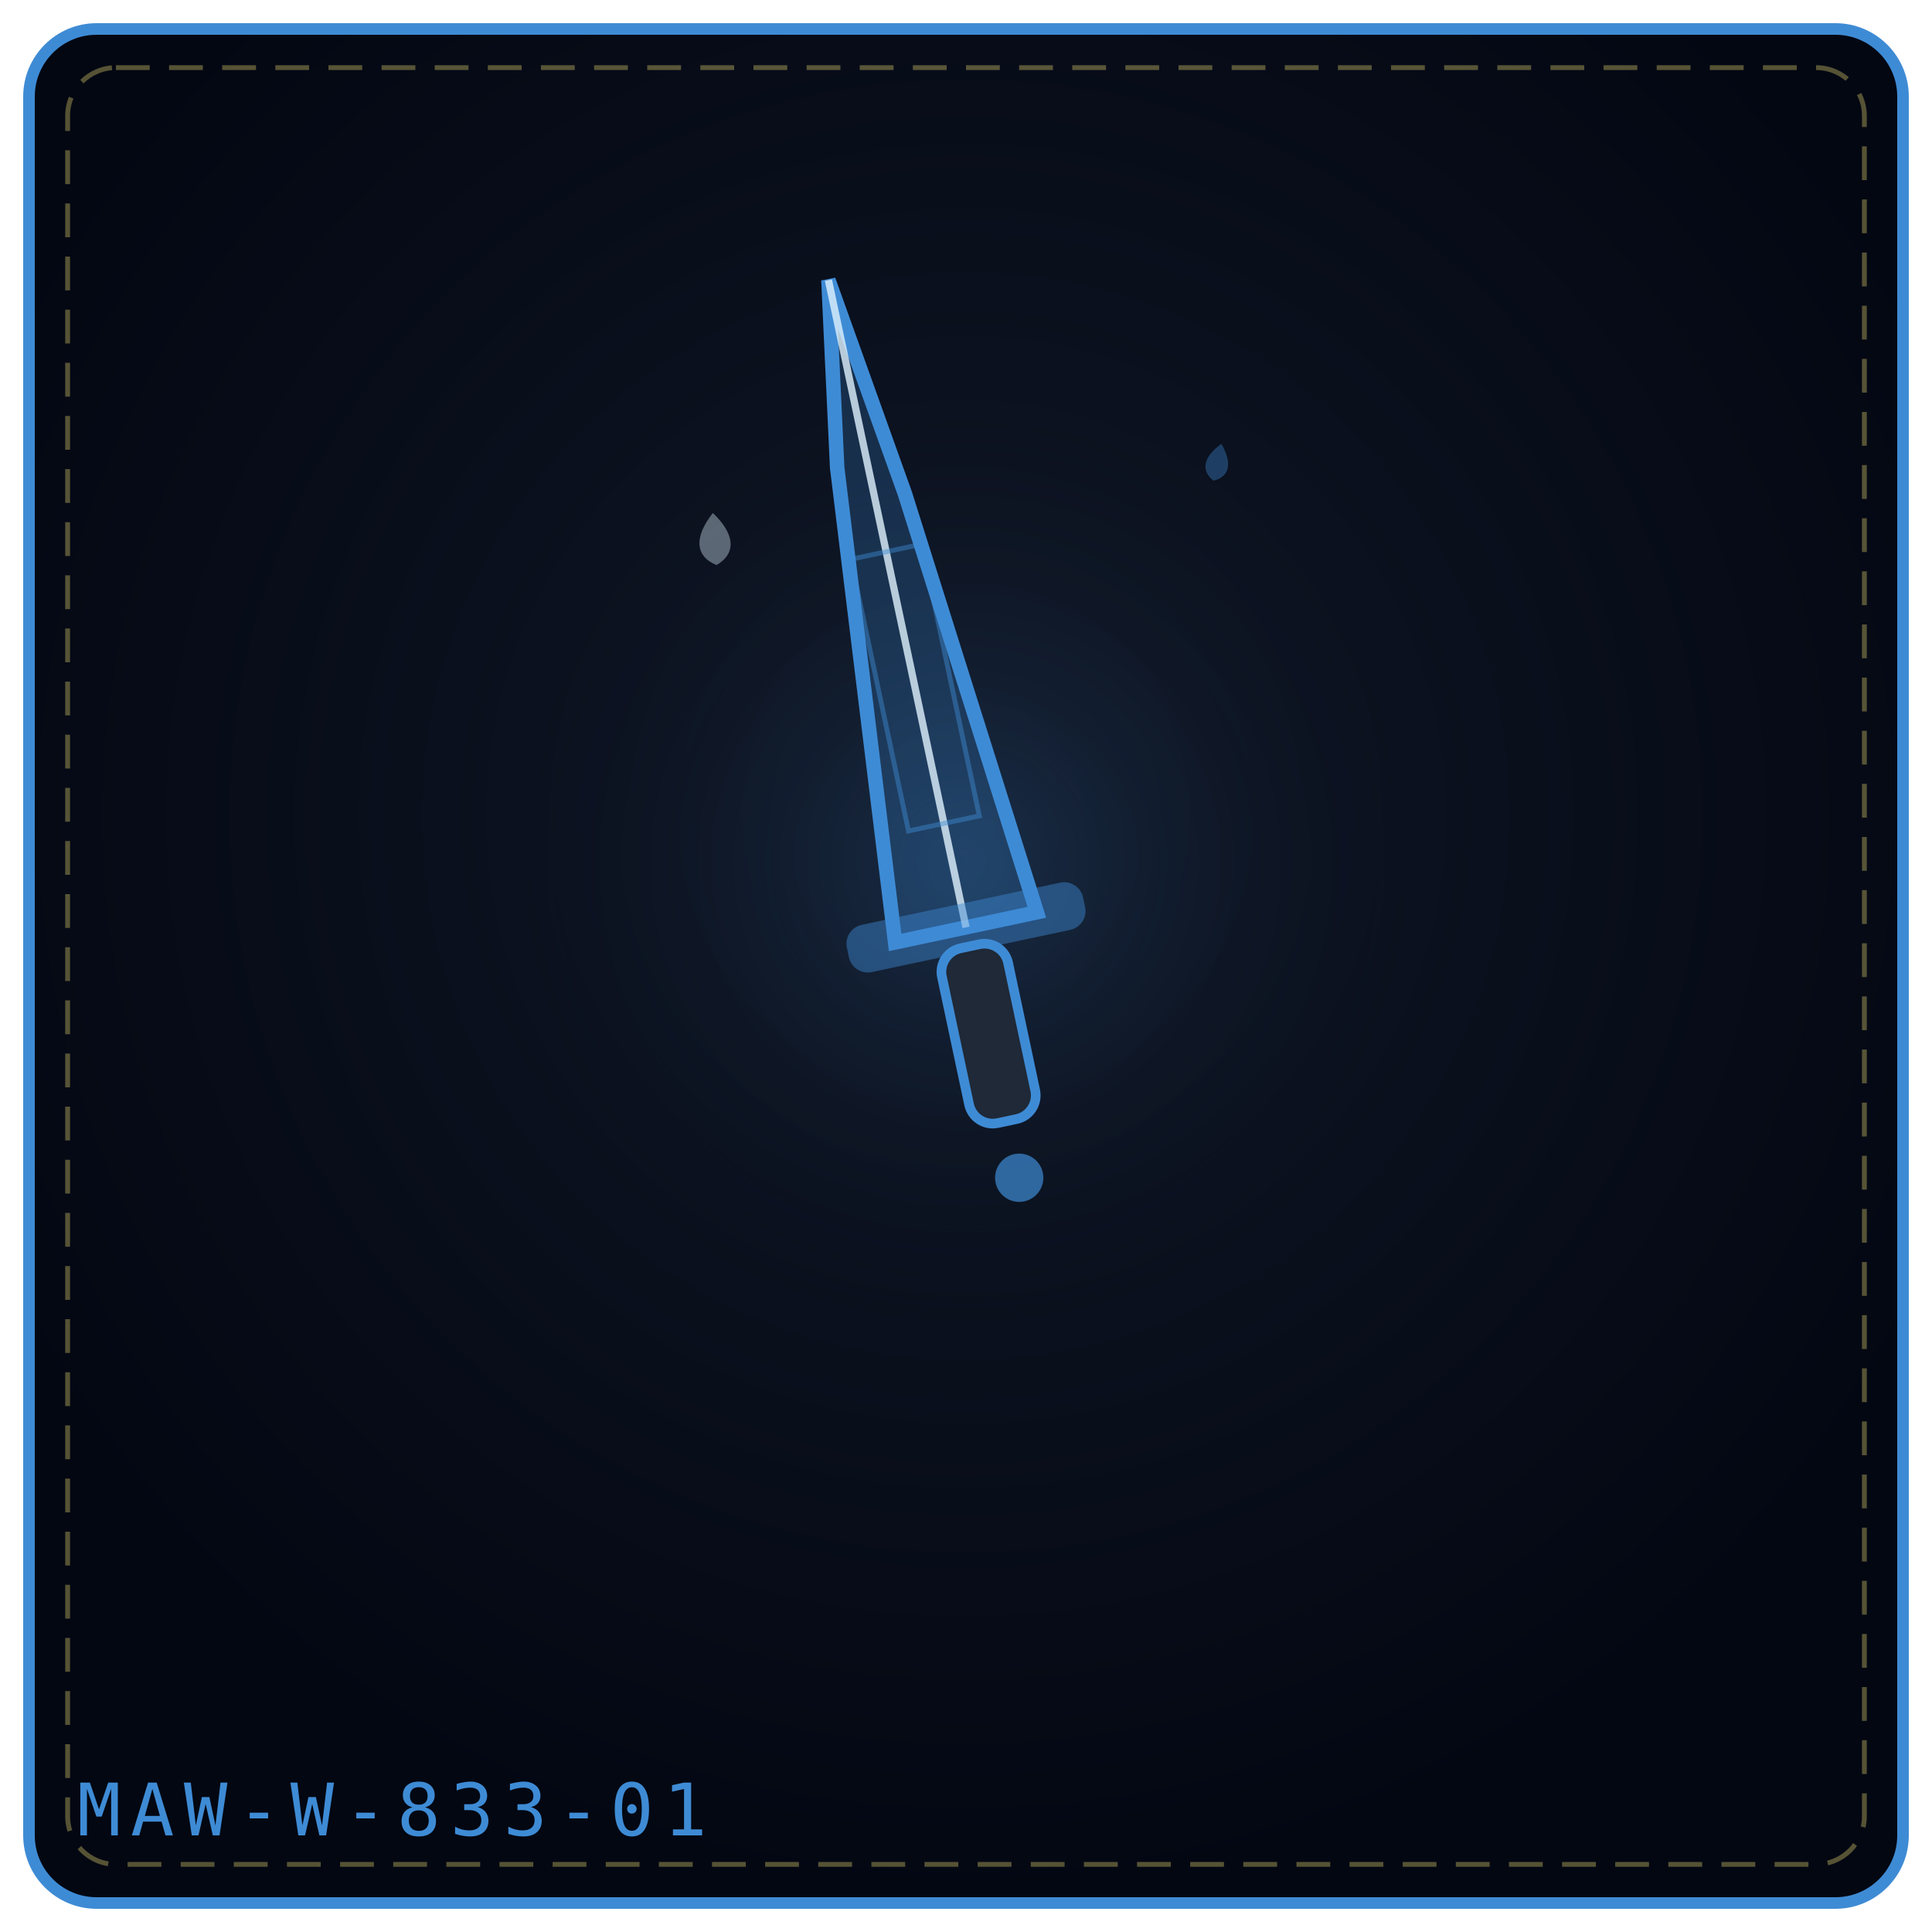
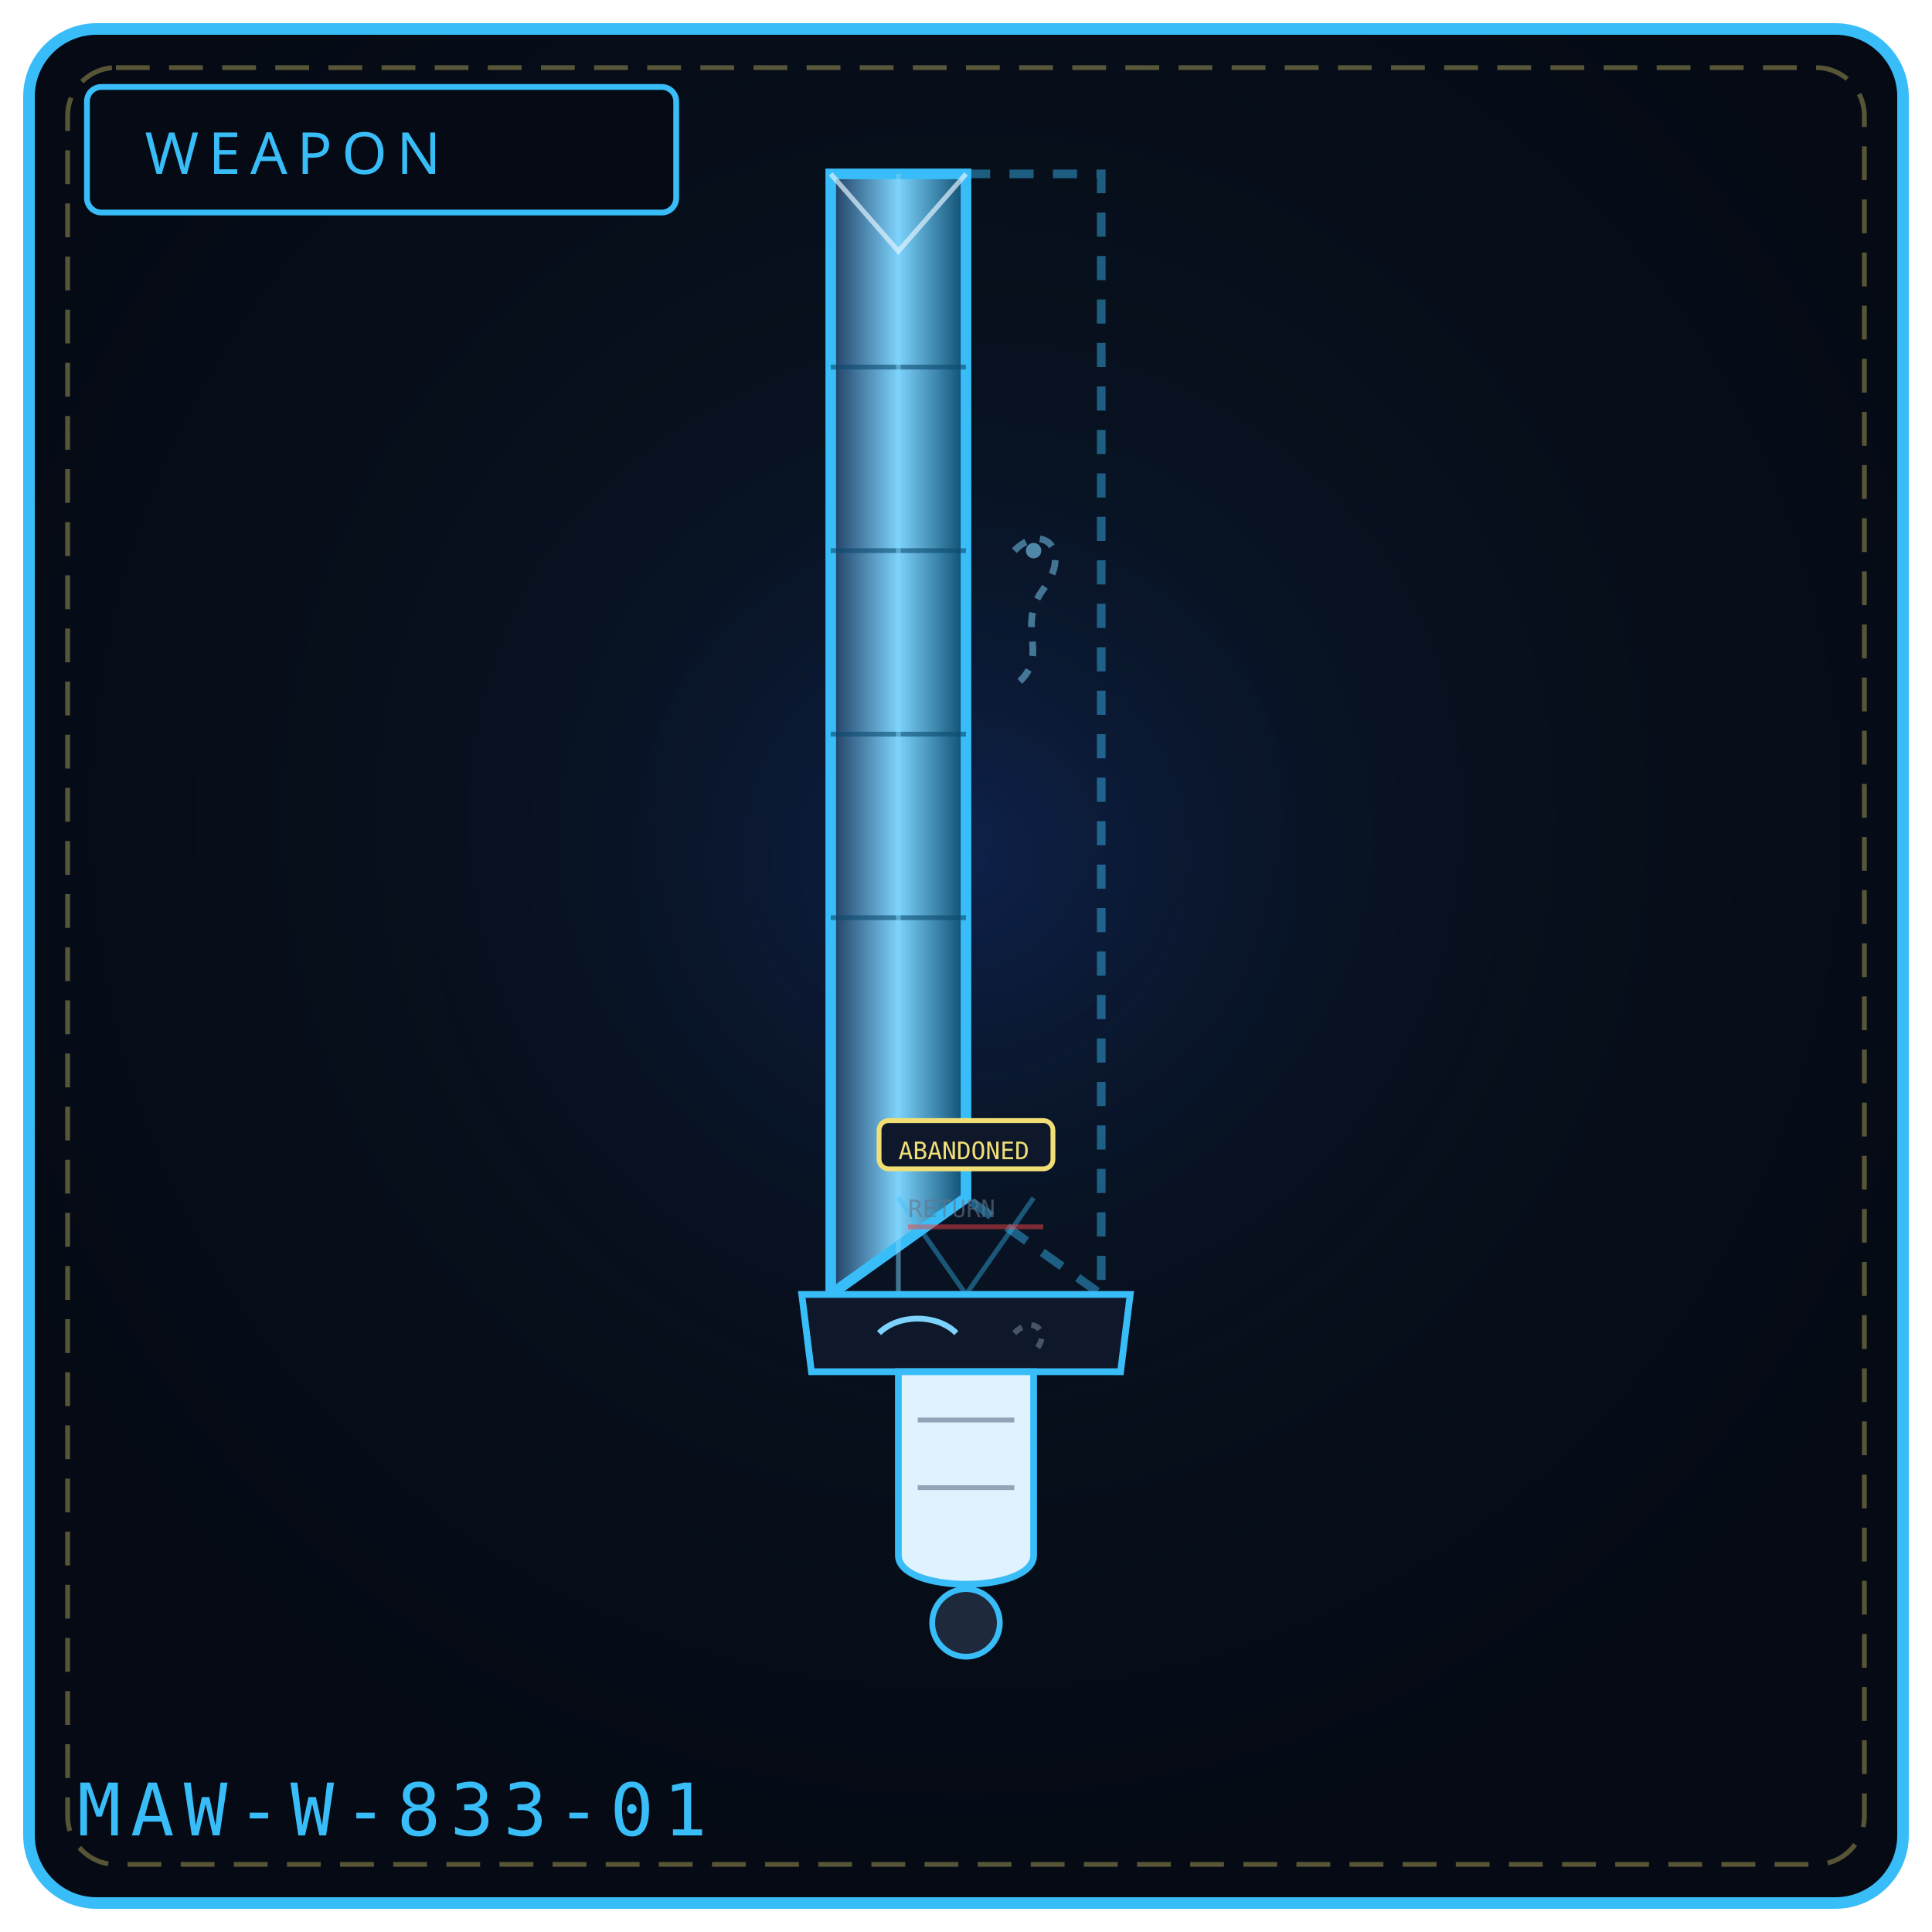
<svg xmlns="http://www.w3.org/2000/svg" viewBox="0 0 400 400" width="100%" height="100%" role="img" aria-label="NEVERLAST'S REQUIEM">
  <defs>
-     <radialGradient id="bg52ae31" cx="50%" cy="42%" r="58%">
-       <stop offset="0%" stop-color="#111827" />
-       <stop offset="100%" stop-color="#030712" />
+     <radialGradient id="bg833" cx="50%" cy="42%" r="58%">
+       <stop offset="0%" stop-color="#0a1626" />
+       <stop offset="100%" stop-color="#050a14" />
    </radialGradient>
-     <radialGradient id="gl52ae31" cx="50%" cy="46%" r="42%">
-       <stop offset="0%" stop-color="#3e8bd5" stop-opacity=".2" />
+     <radialGradient id="gl833" cx="50%" cy="46%" r="50%">
+       <stop offset="0%" stop-color="#1d4ed8" stop-opacity=".20" />
      <stop offset="100%" stop-color="#000" stop-opacity="0" />
    </radialGradient>
+     <linearGradient id="crys833" x1="0" y1="0" x2="1" y2="0">
+       <stop offset="0%" stop-color="#1e3a5f" />
+       <stop offset="50%" stop-color="#7dd3fc" />
+       <stop offset="100%" stop-color="#0c4a6e" />
+     </linearGradient>
  </defs>
-   <rect x="6" y="6" width="388" height="388" rx="14" fill="url(#bg52ae31)" stroke="#3e8bd5" stroke-width="2.4" />
+   <rect x="6" y="6" width="388" height="388" rx="14" fill="url(#bg833)" stroke="#38bdf8" stroke-width="2.4" />
  <rect x="14" y="14" width="372" height="372" rx="10" fill="none" stroke="#f1df76" stroke-width="1" stroke-dasharray="7 4" opacity=".35" />
-   <circle cx="200" cy="188" r="120" fill="url(#gl52ae31)" />
-   <g transform="rotate(-12 200.0 192.0)">
-     <path d="M185.0 192.0 L193.7 93.36 L200.0 55.0 L206.3 101.58 L215.0 192.0 Z" fill="#3e8bd5" fill-opacity=".24" stroke="#3e8bd5" stroke-width="3" />
-     <path d="M200.0 192.0 L200.0 55.0" fill="none" stroke="#e0f2fe" stroke-width="1.5" opacity=".8" />
-     <rect x="192.5" y="112.5" width="15.0" height="57.5" fill="none" stroke="#3e8bd5" stroke-width="1" opacity=".45" />
-     <rect x="175.0" y="187.0" width="50.0" height="10" rx="4" fill="#3e8bd5" fill-opacity=".45" />
-     <rect x="193.0" y="196.0" width="14" height="37.0" rx="5" fill="#1f2937" stroke="#3e8bd5" stroke-width="2" />
-     <circle cx="200.0" cy="245.0" r="5.0" fill="#3e8bd5" fill-opacity=".7" />
+   <circle cx="200" cy="188" r="132" fill="url(#gl833)" />
+   <rect x="18" y="18" width="122" height="26" rx="3" fill="#050a14" stroke="#38bdf8" stroke-width="1.2" />
+   <text x="30" y="36" fill="#38bdf8" font-family="Impact, Arial Black, sans-serif" font-size="12" letter-spacing="2">WEAPON</text>
+   <path d="M172 36 L 200 36 L 200 248 L 172 268 L 172 36 Z" fill="url(#crys833)" stroke="#38bdf8" stroke-width="2.2" />
+   <path d="M200 36 L 228 36 L 228 268 L 200 248 Z" fill="none" stroke="#38bdf8" stroke-width="1.8" stroke-dasharray="5 4" opacity=".45" />
+   <path d="M172 76 L 200 76 M172 114 L 200 114 M172 152 L 200 152 M172 190 L 200 190" stroke="#0c4a6e" stroke-width="1" opacity=".6" />
+   <path d="M186 36 L 186 268" stroke="#7dd3fc" stroke-width="1" opacity=".5" />
+   <path d="M210 114 C 216 108, 222 114, 216 122 C 210 130, 218 136, 210 142" fill="none" stroke="#7dd3fc" stroke-width="1.4" opacity=".5" stroke-dasharray="3 3" />
+   <circle cx="214" cy="114" r="1.6" fill="#7dd3fc" opacity=".6" />
+   <path d="M172 36 L 186 52 L 200 36" fill="none" stroke="#e0f2fe" stroke-width="1" opacity=".7" />
+   <path d="M186 248 L 200 268 L 214 248" fill="none" stroke="#38bdf8" stroke-width="1" opacity=".4" />
+   <rect x="182" y="232" width="36" height="10" rx="2" fill="#0f172a" stroke="#f1df76" stroke-width="1" />
+   <text x="186" y="240" fill="#f1df76" font-family="monospace" font-size="5">ABANDONED</text>
+   <text x="188" y="252" fill="#64748b" font-family="monospace" font-size="5" opacity=".6">RETURN</text>
+   <path d="M188 254 L 216 254" stroke="#ef4444" stroke-width="1" opacity=".5" />
+   <path d="M166 268 L 234 268 L 232 284 L 168 284 Z" fill="#0f172a" stroke="#38bdf8" stroke-width="1.4" />
+   <path d="M182 276 C 186 272, 194 272, 198 276" fill="none" stroke="#7dd3fc" stroke-width="1.2" />
+   <path d="M210 276 C 214 272, 218 276, 214 280" fill="none" stroke="#475569" stroke-width="1.2" stroke-dasharray="2 2" />
+   <path d="M186 284 L 186 322 C 186 330, 214 330, 214 322 L 214 284 Z" fill="#e0f2fe" stroke="#38bdf8" stroke-width="1.4" />
+   <g stroke="#94a3b8" stroke-width="1">
+     <path d="M190 294 L 210 294" />
+     <path d="M190 308 L 210 308" />
  </g>
-   <g transform="rotate(-4 148.0 112.0)" opacity=".9">
-     <path d="M148.0 106.2 C152.3 110.9, 152.3 114.9, 148.0 117.0 C143.7 114.9, 143.7 110.9, 148.0 106.2 Z" fill="#e0f2fe" opacity=".42" />
-   </g>
-   <g transform="rotate(12 252.0 96.0)" opacity=".9">
-     <path d="M252.0 91.8 C255.1 95.2, 255.1 98.1, 252.0 99.6 C248.9 98.1, 248.9 95.2, 252.0 91.8 Z" fill="#3e8bd5" opacity=".42" />
-   </g>
-   <text x="16" y="380" font-family="monospace" font-size="15" letter-spacing="2" fill="#3e8bd5">MAW-W-833-01</text>
+   <circle cx="200" cy="336" r="7" fill="#1e293b" stroke="#38bdf8" stroke-width="1.2" />
+   <text x="16" y="380" font-family="monospace" font-size="15" letter-spacing="2" fill="#38bdf8">MAW-W-833-01</text>
</svg>
